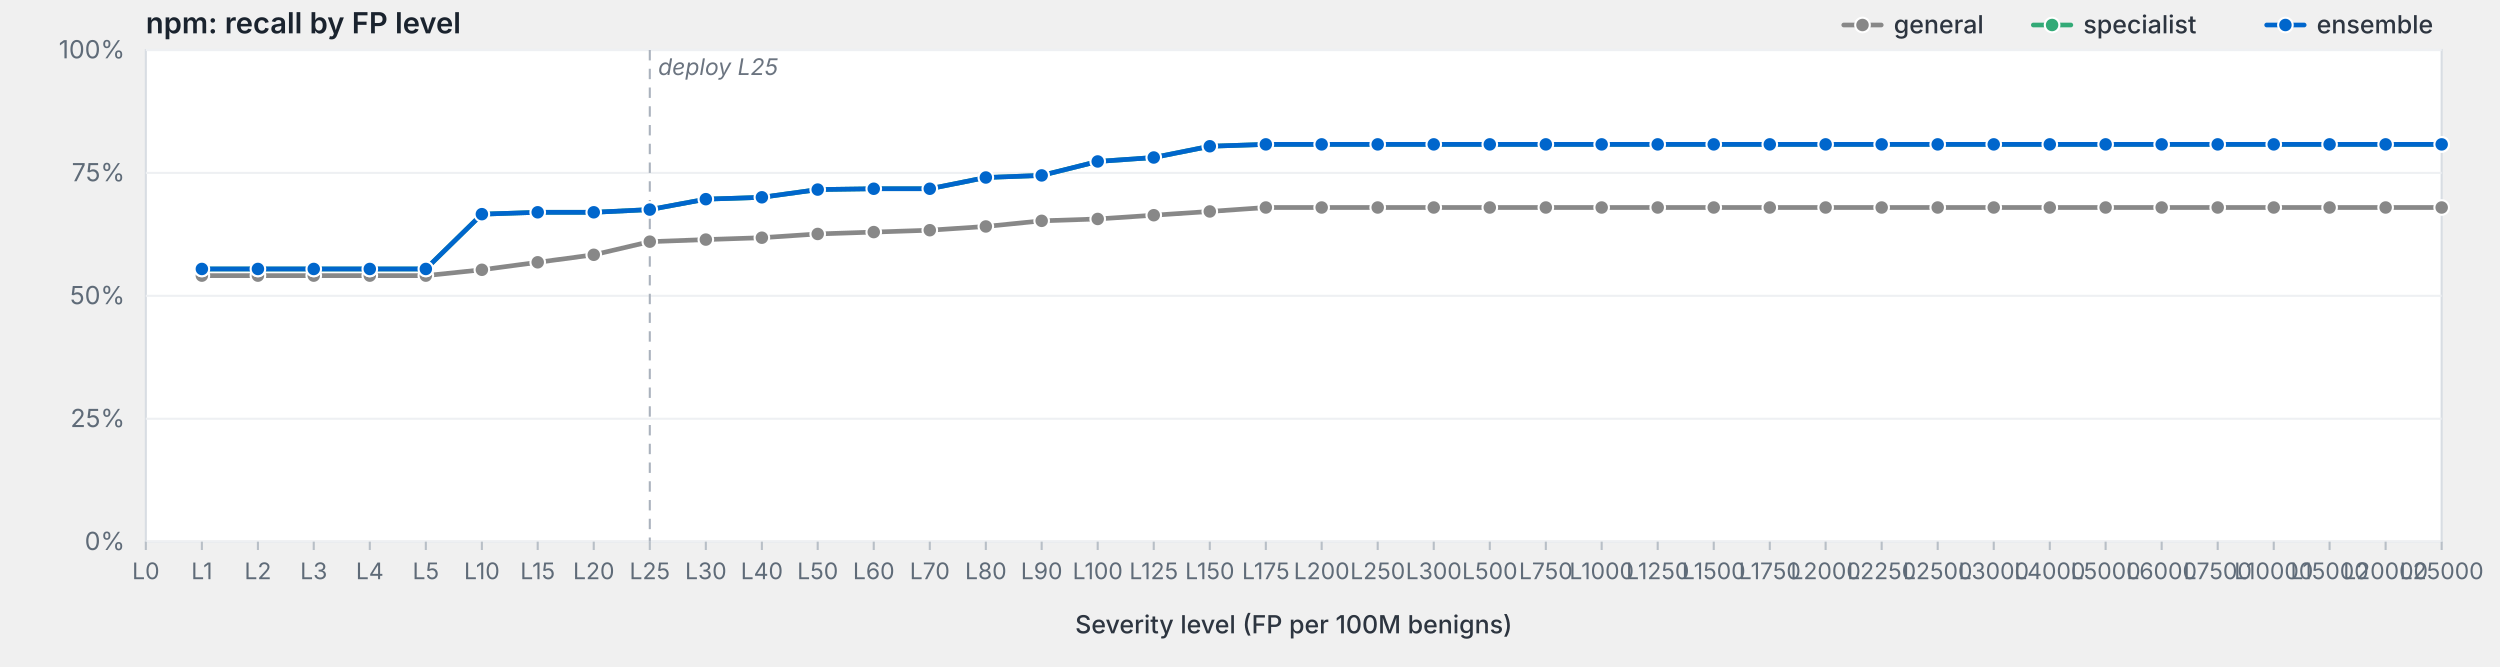
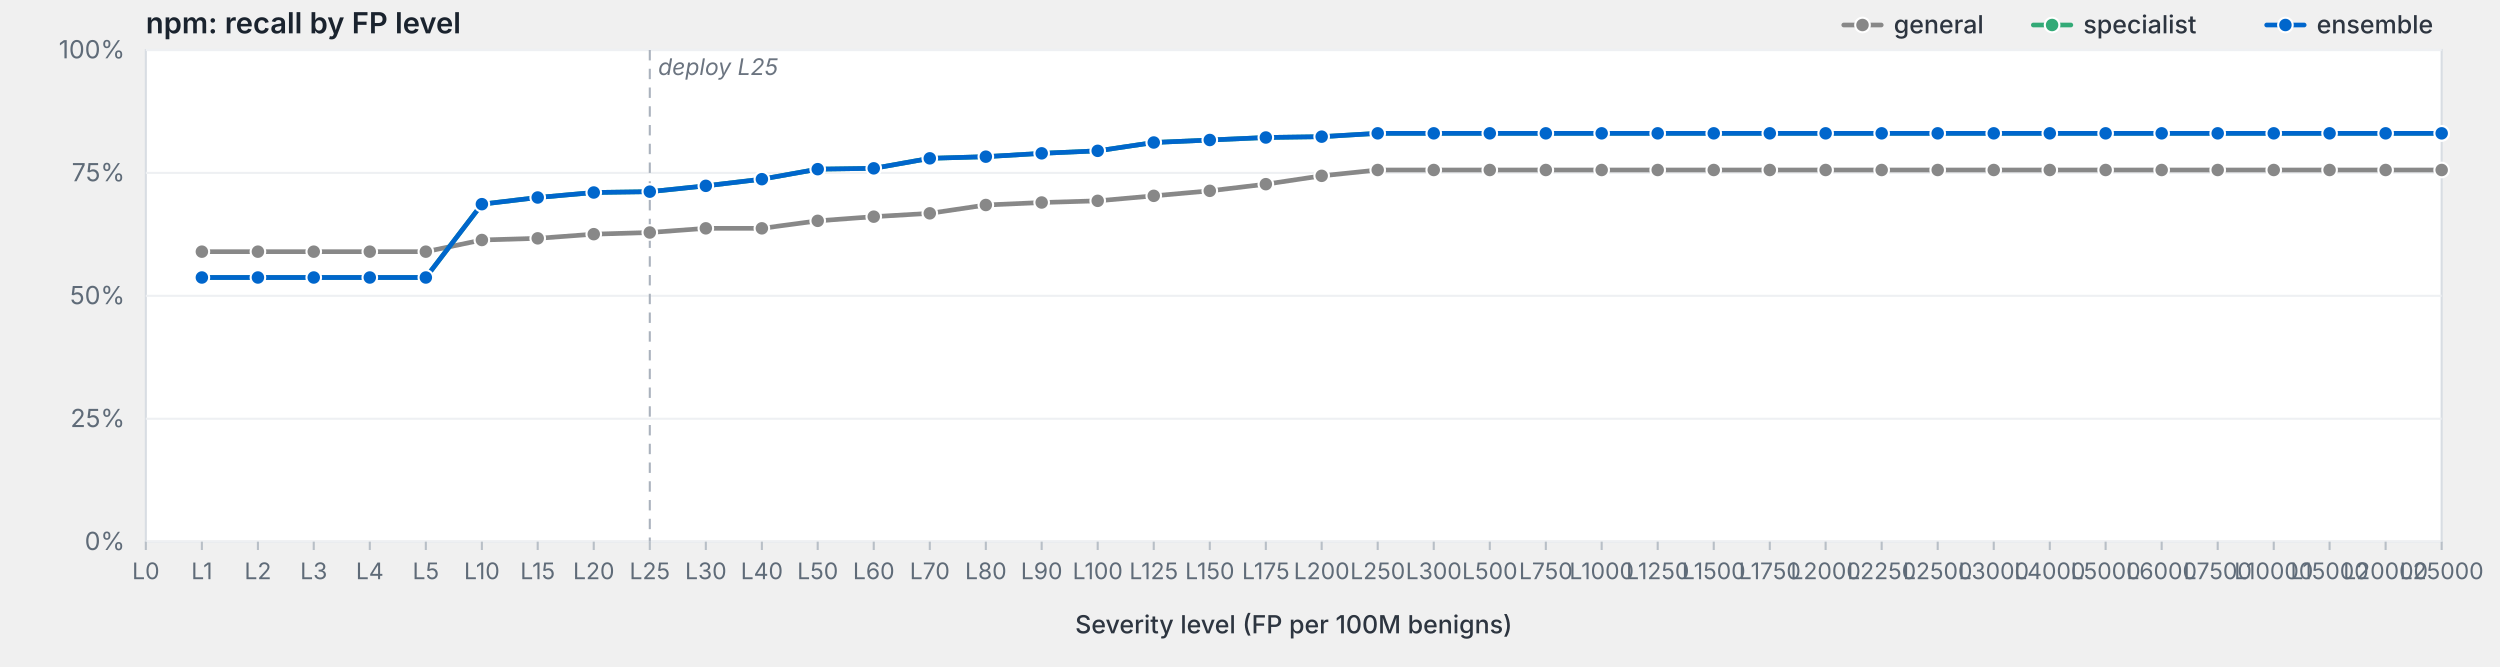
<svg xmlns="http://www.w3.org/2000/svg" viewBox="0 0 1200 320" width="1200" height="320" preserveAspectRatio="xMidYMid meet" role="img" aria-label="npm: recall by FP level">
  <style>svg { background: #fdfdfd; }.frame { fill: #fff; stroke: #d8dde3; stroke-width: 1; }.grid { stroke: #eef0f3; stroke-width: 1; }.tick { stroke: #b8bfc7; stroke-width: 1; }.axis-label { fill: #5f6b78; font-family: -apple-system, BlinkMacSystemFont, "Segoe UI", system-ui, sans-serif; font-size: 12px; }.x-label { fill: #5f6b78; font-family: -apple-system, BlinkMacSystemFont, "Segoe UI", system-ui, sans-serif; font-size: 11px; }.axis-title { fill: #2d3540; font-family: -apple-system, BlinkMacSystemFont, "Segoe UI", system-ui, sans-serif; font-size: 12px; font-weight: 500; }.title { fill: #1a232e; font-family: -apple-system, BlinkMacSystemFont, "Segoe UI", system-ui, sans-serif; font-size: 14px; font-weight: 600; }.deploy-marker { stroke: #aab2bd; stroke-width: 1; stroke-dasharray: 5,4; }.deploy-label { fill: #6b7480; font-family: -apple-system, BlinkMacSystemFont, "Segoe UI", system-ui, sans-serif; font-size: 11px; font-style: italic; }.curve { fill: none; stroke-width: 2.25; stroke-linejoin: round; stroke-linecap: round; }.marker { stroke: #fff; stroke-width: 1; }.legend-text { fill: #2d3540; font-family: -apple-system, BlinkMacSystemFont, "Segoe UI", system-ui, sans-serif; font-size: 12px; font-weight: 500; }</style>
  <text class="title" x="70" y="16">npm: recall by FP level</text>
  <rect class="frame" x="70" y="24" width="1102" height="236" />
  <line class="grid" x1="70" y1="260.0" x2="1172" y2="260.0" />
  <text class="axis-label" x="60" y="264.0" text-anchor="end">0%</text>
  <line class="grid" x1="70" y1="201.0" x2="1172" y2="201.0" />
  <text class="axis-label" x="60" y="205.0" text-anchor="end">25%</text>
  <line class="grid" x1="70" y1="142.0" x2="1172" y2="142.0" />
  <text class="axis-label" x="60" y="146.0" text-anchor="end">50%</text>
  <line class="grid" x1="70" y1="83.0" x2="1172" y2="83.0" />
  <text class="axis-label" x="60" y="87.0" text-anchor="end">75%</text>
  <line class="grid" x1="70" y1="24.0" x2="1172" y2="24.0" />
  <text class="axis-label" x="60" y="28.0" text-anchor="end">100%</text>
  <line class="deploy-marker" x1="311.9" y1="24" x2="311.9" y2="260" />
  <text class="deploy-label" x="315.9" y="36" text-anchor="start">deploy L25</text>
  <line class="tick" x1="70.0" y1="260" x2="70.0" y2="264" />
  <text class="x-label" x="70.0" y="278" text-anchor="middle">L0</text>
  <line class="tick" x1="96.9" y1="260" x2="96.9" y2="264" />
  <text class="x-label" x="96.9" y="278" text-anchor="middle">L1</text>
  <line class="tick" x1="123.8" y1="260" x2="123.8" y2="264" />
  <text class="x-label" x="123.8" y="278" text-anchor="middle">L2</text>
  <line class="tick" x1="150.6" y1="260" x2="150.6" y2="264" />
  <text class="x-label" x="150.6" y="278" text-anchor="middle">L3</text>
  <line class="tick" x1="177.5" y1="260" x2="177.5" y2="264" />
  <text class="x-label" x="177.5" y="278" text-anchor="middle">L4</text>
  <line class="tick" x1="204.4" y1="260" x2="204.4" y2="264" />
  <text class="x-label" x="204.4" y="278" text-anchor="middle">L5</text>
  <line class="tick" x1="231.3" y1="260" x2="231.3" y2="264" />
  <text class="x-label" x="231.3" y="278" text-anchor="middle">L10</text>
  <line class="tick" x1="258.1" y1="260" x2="258.1" y2="264" />
  <text class="x-label" x="258.1" y="278" text-anchor="middle">L15</text>
  <line class="tick" x1="285.0" y1="260" x2="285.0" y2="264" />
  <text class="x-label" x="285.0" y="278" text-anchor="middle">L20</text>
  <line class="tick" x1="311.9" y1="260" x2="311.9" y2="264" />
  <text class="x-label" x="311.9" y="278" text-anchor="middle">L25</text>
  <line class="tick" x1="338.8" y1="260" x2="338.8" y2="264" />
  <text class="x-label" x="338.8" y="278" text-anchor="middle">L30</text>
  <line class="tick" x1="365.7" y1="260" x2="365.7" y2="264" />
  <text class="x-label" x="365.7" y="278" text-anchor="middle">L40</text>
  <line class="tick" x1="392.5" y1="260" x2="392.5" y2="264" />
  <text class="x-label" x="392.5" y="278" text-anchor="middle">L50</text>
  <line class="tick" x1="419.4" y1="260" x2="419.4" y2="264" />
  <text class="x-label" x="419.4" y="278" text-anchor="middle">L60</text>
  <line class="tick" x1="446.3" y1="260" x2="446.3" y2="264" />
  <text class="x-label" x="446.3" y="278" text-anchor="middle">L70</text>
  <line class="tick" x1="473.2" y1="260" x2="473.2" y2="264" />
  <text class="x-label" x="473.2" y="278" text-anchor="middle">L80</text>
  <line class="tick" x1="500.0" y1="260" x2="500.0" y2="264" />
  <text class="x-label" x="500.0" y="278" text-anchor="middle">L90</text>
  <line class="tick" x1="526.9" y1="260" x2="526.9" y2="264" />
  <text class="x-label" x="526.9" y="278" text-anchor="middle">L100</text>
  <line class="tick" x1="553.8" y1="260" x2="553.8" y2="264" />
  <text class="x-label" x="553.8" y="278" text-anchor="middle">L125</text>
  <line class="tick" x1="580.7" y1="260" x2="580.7" y2="264" />
  <text class="x-label" x="580.7" y="278" text-anchor="middle">L150</text>
  <line class="tick" x1="607.6" y1="260" x2="607.6" y2="264" />
  <text class="x-label" x="607.6" y="278" text-anchor="middle">L175</text>
  <line class="tick" x1="634.4" y1="260" x2="634.4" y2="264" />
  <text class="x-label" x="634.4" y="278" text-anchor="middle">L200</text>
  <line class="tick" x1="661.3" y1="260" x2="661.3" y2="264" />
  <text class="x-label" x="661.3" y="278" text-anchor="middle">L250</text>
  <line class="tick" x1="688.2" y1="260" x2="688.2" y2="264" />
  <text class="x-label" x="688.2" y="278" text-anchor="middle">L300</text>
  <line class="tick" x1="715.1" y1="260" x2="715.1" y2="264" />
  <text class="x-label" x="715.1" y="278" text-anchor="middle">L500</text>
  <line class="tick" x1="742.0" y1="260" x2="742.0" y2="264" />
  <text class="x-label" x="742.0" y="278" text-anchor="middle">L750</text>
  <line class="tick" x1="768.8" y1="260" x2="768.8" y2="264" />
  <text class="x-label" x="768.8" y="278" text-anchor="middle">L1000</text>
  <line class="tick" x1="795.7" y1="260" x2="795.7" y2="264" />
  <text class="x-label" x="795.7" y="278" text-anchor="middle">L1250</text>
  <line class="tick" x1="822.6" y1="260" x2="822.6" y2="264" />
  <text class="x-label" x="822.6" y="278" text-anchor="middle">L1500</text>
  <line class="tick" x1="849.5" y1="260" x2="849.5" y2="264" />
  <text class="x-label" x="849.5" y="278" text-anchor="middle">L1750</text>
  <line class="tick" x1="876.3" y1="260" x2="876.3" y2="264" />
  <text class="x-label" x="876.3" y="278" text-anchor="middle">L2000</text>
  <line class="tick" x1="903.2" y1="260" x2="903.2" y2="264" />
  <text class="x-label" x="903.2" y="278" text-anchor="middle">L2250</text>
  <line class="tick" x1="930.1" y1="260" x2="930.1" y2="264" />
  <text class="x-label" x="930.1" y="278" text-anchor="middle">L2500</text>
  <line class="tick" x1="957.0" y1="260" x2="957.0" y2="264" />
  <text class="x-label" x="957.0" y="278" text-anchor="middle">L3000</text>
  <line class="tick" x1="983.9" y1="260" x2="983.9" y2="264" />
  <text class="x-label" x="983.9" y="278" text-anchor="middle">L4000</text>
  <line class="tick" x1="1010.7" y1="260" x2="1010.7" y2="264" />
  <text class="x-label" x="1010.7" y="278" text-anchor="middle">L5000</text>
  <line class="tick" x1="1037.6" y1="260" x2="1037.6" y2="264" />
  <text class="x-label" x="1037.6" y="278" text-anchor="middle">L6000</text>
  <line class="tick" x1="1064.5" y1="260" x2="1064.5" y2="264" />
  <text class="x-label" x="1064.5" y="278" text-anchor="middle">L7500</text>
  <line class="tick" x1="1091.4" y1="260" x2="1091.4" y2="264" />
  <text class="x-label" x="1091.4" y="278" text-anchor="middle">L10000</text>
  <line class="tick" x1="1118.2" y1="260" x2="1118.2" y2="264" />
  <text class="x-label" x="1118.2" y="278" text-anchor="middle">L15000</text>
  <line class="tick" x1="1145.1" y1="260" x2="1145.1" y2="264" />
  <text class="x-label" x="1145.1" y="278" text-anchor="middle">L20000</text>
  <line class="tick" x1="1172.0" y1="260" x2="1172.0" y2="264" />
  <text class="x-label" x="1172.0" y="278" text-anchor="middle">L25000</text>
  <text class="axis-title" x="621.0" y="304" text-anchor="middle">Severity level (FP per 100M benigns)</text>
-   <path class="curve" d="M96.9,132.3 L123.8,132.3 L150.6,132.3 L177.5,132.3 L204.4,132.3 L231.3,129.5 L258.1,125.9 L285.0,122.3 L311.9,116.0 L338.8,115.0 L365.7,114.1 L392.5,112.3 L419.4,111.4 L446.3,110.5 L473.2,108.7 L500.0,106.0 L526.9,105.1 L553.8,103.3 L580.7,101.5 L607.6,99.6 L634.4,99.6 L661.3,99.6 L688.2,99.6 L715.1,99.6 L742.0,99.6 L768.8,99.6 L795.7,99.6 L822.6,99.6 L849.5,99.6 L876.3,99.6 L903.2,99.6 L930.1,99.6 L957.0,99.6 L983.9,99.6 L1010.7,99.6 L1037.6,99.6 L1064.5,99.6 L1091.4,99.6 L1118.2,99.6 L1145.1,99.6 L1172.0,99.6" stroke="#888" />
-   <circle class="marker" cx="96.9" cy="132.3" r="3.5" fill="#888" />
-   <circle class="marker" cx="123.8" cy="132.3" r="3.5" fill="#888" />
-   <circle class="marker" cx="150.6" cy="132.3" r="3.5" fill="#888" />
-   <circle class="marker" cx="177.5" cy="132.3" r="3.5" fill="#888" />
-   <circle class="marker" cx="204.4" cy="132.3" r="3.5" fill="#888" />
-   <circle class="marker" cx="231.3" cy="129.5" r="3.5" fill="#888" />
-   <circle class="marker" cx="258.1" cy="125.9" r="3.5" fill="#888" />
-   <circle class="marker" cx="285.0" cy="122.3" r="3.5" fill="#888" />
-   <circle class="marker" cx="311.9" cy="116.0" r="3.5" fill="#888" />
-   <circle class="marker" cx="338.8" cy="115.0" r="3.5" fill="#888" />
-   <circle class="marker" cx="365.7" cy="114.1" r="3.5" fill="#888" />
-   <circle class="marker" cx="392.5" cy="112.3" r="3.5" fill="#888" />
-   <circle class="marker" cx="419.4" cy="111.4" r="3.5" fill="#888" />
-   <circle class="marker" cx="446.3" cy="110.5" r="3.5" fill="#888" />
-   <circle class="marker" cx="473.2" cy="108.7" r="3.5" fill="#888" />
-   <circle class="marker" cx="500.0" cy="106.0" r="3.5" fill="#888" />
-   <circle class="marker" cx="526.9" cy="105.1" r="3.5" fill="#888" />
-   <circle class="marker" cx="553.8" cy="103.3" r="3.5" fill="#888" />
-   <circle class="marker" cx="580.7" cy="101.5" r="3.5" fill="#888" />
-   <circle class="marker" cx="607.6" cy="99.6" r="3.5" fill="#888" />
-   <circle class="marker" cx="634.4" cy="99.6" r="3.5" fill="#888" />
-   <circle class="marker" cx="661.3" cy="99.6" r="3.5" fill="#888" />
-   <circle class="marker" cx="688.2" cy="99.6" r="3.5" fill="#888" />
-   <circle class="marker" cx="715.1" cy="99.6" r="3.5" fill="#888" />
-   <circle class="marker" cx="742.0" cy="99.6" r="3.5" fill="#888" />
-   <circle class="marker" cx="768.8" cy="99.6" r="3.5" fill="#888" />
-   <circle class="marker" cx="795.7" cy="99.6" r="3.5" fill="#888" />
-   <circle class="marker" cx="822.6" cy="99.6" r="3.5" fill="#888" />
-   <circle class="marker" cx="849.5" cy="99.6" r="3.5" fill="#888" />
-   <circle class="marker" cx="876.3" cy="99.6" r="3.5" fill="#888" />
-   <circle class="marker" cx="903.2" cy="99.6" r="3.5" fill="#888" />
-   <circle class="marker" cx="930.1" cy="99.6" r="3.5" fill="#888" />
-   <circle class="marker" cx="957.0" cy="99.6" r="3.5" fill="#888" />
-   <circle class="marker" cx="983.9" cy="99.6" r="3.5" fill="#888" />
-   <circle class="marker" cx="1010.7" cy="99.6" r="3.5" fill="#888" />
-   <circle class="marker" cx="1037.6" cy="99.6" r="3.5" fill="#888" />
-   <circle class="marker" cx="1064.5" cy="99.6" r="3.5" fill="#888" />
-   <circle class="marker" cx="1091.4" cy="99.6" r="3.5" fill="#888" />
-   <circle class="marker" cx="1118.2" cy="99.6" r="3.5" fill="#888" />
-   <circle class="marker" cx="1145.1" cy="99.6" r="3.5" fill="#888" />
-   <circle class="marker" cx="1172.0" cy="99.6" r="3.5" fill="#888" />
-   <path class="curve" d="M96.9,129.1 L123.8,129.1 L150.6,129.1 L177.5,129.1 L204.4,129.1 L231.3,102.8 L258.1,101.9 L285.0,101.9 L311.9,100.6 L338.8,95.6 L365.7,94.7 L392.5,91.0 L419.4,90.6 L446.3,90.6 L473.2,85.2 L500.0,84.2 L526.9,77.5 L553.8,75.6 L580.7,70.2 L607.6,69.3 L634.4,69.3 L661.3,69.3 L688.2,69.3 L715.1,69.3 L742.0,69.3 L768.8,69.3 L795.7,69.3 L822.6,69.3 L849.5,69.3 L876.3,69.3 L903.2,69.3 L930.1,69.3 L957.0,69.3 L983.9,69.3 L1010.7,69.3 L1037.6,69.3 L1064.5,69.3 L1091.4,69.3 L1118.2,69.3 L1145.1,69.3 L1172.0,69.3" stroke="#3a7" />
-   <circle class="marker" cx="96.9" cy="129.1" r="3.5" fill="#3a7" />
-   <circle class="marker" cx="123.8" cy="129.1" r="3.5" fill="#3a7" />
-   <circle class="marker" cx="150.6" cy="129.1" r="3.5" fill="#3a7" />
-   <circle class="marker" cx="177.5" cy="129.1" r="3.5" fill="#3a7" />
-   <circle class="marker" cx="204.4" cy="129.1" r="3.5" fill="#3a7" />
-   <circle class="marker" cx="231.3" cy="102.8" r="3.5" fill="#3a7" />
-   <circle class="marker" cx="258.1" cy="101.9" r="3.5" fill="#3a7" />
-   <circle class="marker" cx="285.0" cy="101.9" r="3.5" fill="#3a7" />
-   <circle class="marker" cx="311.9" cy="100.6" r="3.5" fill="#3a7" />
-   <circle class="marker" cx="338.8" cy="95.6" r="3.5" fill="#3a7" />
-   <circle class="marker" cx="365.7" cy="94.7" r="3.5" fill="#3a7" />
-   <circle class="marker" cx="392.5" cy="91.0" r="3.5" fill="#3a7" />
-   <circle class="marker" cx="419.4" cy="90.6" r="3.5" fill="#3a7" />
-   <circle class="marker" cx="446.3" cy="90.6" r="3.5" fill="#3a7" />
-   <circle class="marker" cx="473.2" cy="85.2" r="3.5" fill="#3a7" />
-   <circle class="marker" cx="500.0" cy="84.2" r="3.5" fill="#3a7" />
-   <circle class="marker" cx="526.9" cy="77.5" r="3.5" fill="#3a7" />
-   <circle class="marker" cx="553.8" cy="75.6" r="3.5" fill="#3a7" />
-   <circle class="marker" cx="580.7" cy="70.2" r="3.5" fill="#3a7" />
-   <circle class="marker" cx="607.6" cy="69.3" r="3.5" fill="#3a7" />
-   <circle class="marker" cx="634.4" cy="69.3" r="3.5" fill="#3a7" />
-   <circle class="marker" cx="661.3" cy="69.3" r="3.5" fill="#3a7" />
-   <circle class="marker" cx="688.2" cy="69.3" r="3.5" fill="#3a7" />
-   <circle class="marker" cx="715.1" cy="69.3" r="3.5" fill="#3a7" />
-   <circle class="marker" cx="742.0" cy="69.3" r="3.5" fill="#3a7" />
-   <circle class="marker" cx="768.8" cy="69.3" r="3.5" fill="#3a7" />
-   <circle class="marker" cx="795.7" cy="69.3" r="3.5" fill="#3a7" />
-   <circle class="marker" cx="822.6" cy="69.3" r="3.5" fill="#3a7" />
-   <circle class="marker" cx="849.5" cy="69.3" r="3.5" fill="#3a7" />
-   <circle class="marker" cx="876.3" cy="69.3" r="3.5" fill="#3a7" />
-   <circle class="marker" cx="903.2" cy="69.3" r="3.5" fill="#3a7" />
-   <circle class="marker" cx="930.1" cy="69.3" r="3.5" fill="#3a7" />
-   <circle class="marker" cx="957.0" cy="69.3" r="3.5" fill="#3a7" />
-   <circle class="marker" cx="983.9" cy="69.3" r="3.5" fill="#3a7" />
-   <circle class="marker" cx="1010.7" cy="69.3" r="3.5" fill="#3a7" />
-   <circle class="marker" cx="1037.6" cy="69.3" r="3.5" fill="#3a7" />
-   <circle class="marker" cx="1064.5" cy="69.3" r="3.5" fill="#3a7" />
-   <circle class="marker" cx="1091.4" cy="69.3" r="3.5" fill="#3a7" />
-   <circle class="marker" cx="1118.2" cy="69.3" r="3.5" fill="#3a7" />
-   <circle class="marker" cx="1145.1" cy="69.3" r="3.5" fill="#3a7" />
-   <circle class="marker" cx="1172.0" cy="69.3" r="3.5" fill="#3a7" />
-   <path class="curve" d="M96.9,129.1 L123.8,129.1 L150.6,129.1 L177.5,129.1 L204.4,129.1 L231.3,102.8 L258.1,101.9 L285.0,101.9 L311.9,100.6 L338.8,95.6 L365.7,94.7 L392.5,91.0 L419.4,90.6 L446.3,90.6 L473.2,85.2 L500.0,84.2 L526.9,77.5 L553.8,75.6 L580.7,70.2 L607.6,69.3 L634.4,69.3 L661.3,69.3 L688.2,69.3 L715.1,69.3 L742.0,69.3 L768.8,69.3 L795.7,69.3 L822.6,69.3 L849.5,69.3 L876.3,69.3 L903.2,69.3 L930.1,69.3 L957.0,69.3 L983.9,69.3 L1010.7,69.3 L1037.6,69.3 L1064.5,69.3 L1091.4,69.3 L1118.2,69.3 L1145.1,69.3 L1172.0,69.3" stroke="#06c" />
-   <circle class="marker" cx="96.9" cy="129.1" r="3.5" fill="#06c" />
-   <circle class="marker" cx="123.8" cy="129.1" r="3.5" fill="#06c" />
-   <circle class="marker" cx="150.6" cy="129.1" r="3.5" fill="#06c" />
-   <circle class="marker" cx="177.5" cy="129.1" r="3.5" fill="#06c" />
-   <circle class="marker" cx="204.4" cy="129.1" r="3.5" fill="#06c" />
-   <circle class="marker" cx="231.3" cy="102.8" r="3.5" fill="#06c" />
-   <circle class="marker" cx="258.1" cy="101.9" r="3.5" fill="#06c" />
-   <circle class="marker" cx="285.0" cy="101.9" r="3.5" fill="#06c" />
-   <circle class="marker" cx="311.9" cy="100.6" r="3.5" fill="#06c" />
-   <circle class="marker" cx="338.8" cy="95.6" r="3.5" fill="#06c" />
-   <circle class="marker" cx="365.7" cy="94.7" r="3.5" fill="#06c" />
-   <circle class="marker" cx="392.5" cy="91.0" r="3.5" fill="#06c" />
-   <circle class="marker" cx="419.4" cy="90.6" r="3.5" fill="#06c" />
-   <circle class="marker" cx="446.3" cy="90.6" r="3.5" fill="#06c" />
-   <circle class="marker" cx="473.2" cy="85.2" r="3.5" fill="#06c" />
-   <circle class="marker" cx="500.0" cy="84.2" r="3.5" fill="#06c" />
-   <circle class="marker" cx="526.9" cy="77.5" r="3.5" fill="#06c" />
-   <circle class="marker" cx="553.8" cy="75.6" r="3.5" fill="#06c" />
-   <circle class="marker" cx="580.7" cy="70.2" r="3.5" fill="#06c" />
-   <circle class="marker" cx="607.6" cy="69.3" r="3.5" fill="#06c" />
-   <circle class="marker" cx="634.4" cy="69.3" r="3.5" fill="#06c" />
-   <circle class="marker" cx="661.3" cy="69.3" r="3.5" fill="#06c" />
-   <circle class="marker" cx="688.2" cy="69.3" r="3.5" fill="#06c" />
-   <circle class="marker" cx="715.1" cy="69.3" r="3.5" fill="#06c" />
-   <circle class="marker" cx="742.0" cy="69.3" r="3.5" fill="#06c" />
-   <circle class="marker" cx="768.8" cy="69.3" r="3.5" fill="#06c" />
-   <circle class="marker" cx="795.7" cy="69.3" r="3.5" fill="#06c" />
-   <circle class="marker" cx="822.6" cy="69.3" r="3.5" fill="#06c" />
-   <circle class="marker" cx="849.5" cy="69.3" r="3.5" fill="#06c" />
-   <circle class="marker" cx="876.3" cy="69.3" r="3.5" fill="#06c" />
-   <circle class="marker" cx="903.2" cy="69.3" r="3.5" fill="#06c" />
-   <circle class="marker" cx="930.1" cy="69.3" r="3.5" fill="#06c" />
-   <circle class="marker" cx="957.0" cy="69.3" r="3.5" fill="#06c" />
-   <circle class="marker" cx="983.9" cy="69.3" r="3.5" fill="#06c" />
-   <circle class="marker" cx="1010.7" cy="69.3" r="3.5" fill="#06c" />
-   <circle class="marker" cx="1037.6" cy="69.3" r="3.5" fill="#06c" />
-   <circle class="marker" cx="1064.5" cy="69.3" r="3.5" fill="#06c" />
-   <circle class="marker" cx="1091.4" cy="69.3" r="3.5" fill="#06c" />
-   <circle class="marker" cx="1118.2" cy="69.3" r="3.5" fill="#06c" />
-   <circle class="marker" cx="1145.1" cy="69.3" r="3.5" fill="#06c" />
-   <circle class="marker" cx="1172.0" cy="69.3" r="3.5" fill="#06c" />
+   <path class="curve" d="M96.9,120.8 L123.8,120.8 L150.6,120.8 L177.5,120.8 L204.4,120.8 L231.3,115.2 L258.1,114.4 L285.0,112.4 L311.9,111.6 L338.8,109.6 L365.7,109.6 L392.5,106.0 L419.4,104.0 L446.3,102.4 L473.2,98.4 L500.0,97.2 L526.9,96.4 L553.8,94.0 L580.7,91.6 L607.6,88.4 L634.4,84.4 L661.3,81.6 L688.2,81.6 L715.1,81.6 L742.0,81.6 L768.8,81.6 L795.7,81.6 L822.6,81.6 L849.5,81.6 L876.3,81.6 L903.2,81.6 L930.1,81.6 L957.0,81.6 L983.9,81.6 L1010.7,81.6 L1037.6,81.6 L1064.5,81.6 L1091.4,81.6 L1118.2,81.6 L1145.1,81.6 L1172.0,81.6" stroke="#888" />
+   <circle class="marker" cx="96.9" cy="120.8" r="3.5" fill="#888" />
+   <circle class="marker" cx="123.8" cy="120.8" r="3.5" fill="#888" />
+   <circle class="marker" cx="150.6" cy="120.8" r="3.5" fill="#888" />
+   <circle class="marker" cx="177.5" cy="120.8" r="3.5" fill="#888" />
+   <circle class="marker" cx="204.4" cy="120.8" r="3.5" fill="#888" />
+   <circle class="marker" cx="231.3" cy="115.2" r="3.5" fill="#888" />
+   <circle class="marker" cx="258.1" cy="114.4" r="3.5" fill="#888" />
+   <circle class="marker" cx="285.0" cy="112.4" r="3.5" fill="#888" />
+   <circle class="marker" cx="311.9" cy="111.6" r="3.5" fill="#888" />
+   <circle class="marker" cx="338.8" cy="109.6" r="3.5" fill="#888" />
+   <circle class="marker" cx="365.7" cy="109.6" r="3.5" fill="#888" />
+   <circle class="marker" cx="392.5" cy="106.0" r="3.5" fill="#888" />
+   <circle class="marker" cx="419.4" cy="104.0" r="3.5" fill="#888" />
+   <circle class="marker" cx="446.3" cy="102.4" r="3.5" fill="#888" />
+   <circle class="marker" cx="473.2" cy="98.4" r="3.5" fill="#888" />
+   <circle class="marker" cx="500.0" cy="97.2" r="3.5" fill="#888" />
+   <circle class="marker" cx="526.9" cy="96.4" r="3.5" fill="#888" />
+   <circle class="marker" cx="553.8" cy="94.0" r="3.5" fill="#888" />
+   <circle class="marker" cx="580.7" cy="91.6" r="3.5" fill="#888" />
+   <circle class="marker" cx="607.6" cy="88.4" r="3.5" fill="#888" />
+   <circle class="marker" cx="634.4" cy="84.4" r="3.5" fill="#888" />
+   <circle class="marker" cx="661.3" cy="81.6" r="3.5" fill="#888" />
+   <circle class="marker" cx="688.2" cy="81.6" r="3.5" fill="#888" />
+   <circle class="marker" cx="715.1" cy="81.6" r="3.5" fill="#888" />
+   <circle class="marker" cx="742.0" cy="81.6" r="3.5" fill="#888" />
+   <circle class="marker" cx="768.8" cy="81.6" r="3.5" fill="#888" />
+   <circle class="marker" cx="795.7" cy="81.6" r="3.5" fill="#888" />
+   <circle class="marker" cx="822.6" cy="81.6" r="3.5" fill="#888" />
+   <circle class="marker" cx="849.5" cy="81.6" r="3.5" fill="#888" />
+   <circle class="marker" cx="876.3" cy="81.6" r="3.5" fill="#888" />
+   <circle class="marker" cx="903.2" cy="81.6" r="3.5" fill="#888" />
+   <circle class="marker" cx="930.1" cy="81.6" r="3.5" fill="#888" />
+   <circle class="marker" cx="957.0" cy="81.6" r="3.5" fill="#888" />
+   <circle class="marker" cx="983.9" cy="81.6" r="3.5" fill="#888" />
+   <circle class="marker" cx="1010.7" cy="81.6" r="3.5" fill="#888" />
+   <circle class="marker" cx="1037.6" cy="81.6" r="3.5" fill="#888" />
+   <circle class="marker" cx="1064.5" cy="81.6" r="3.5" fill="#888" />
+   <circle class="marker" cx="1091.4" cy="81.6" r="3.5" fill="#888" />
+   <circle class="marker" cx="1118.2" cy="81.6" r="3.5" fill="#888" />
+   <circle class="marker" cx="1145.1" cy="81.6" r="3.5" fill="#888" />
+   <circle class="marker" cx="1172.0" cy="81.6" r="3.5" fill="#888" />
+   <path class="curve" d="M96.9,133.2 L123.8,133.2 L150.6,133.2 L177.5,133.2 L204.4,133.2 L231.3,98.0 L258.1,94.8 L285.0,92.4 L311.9,92.0 L338.8,89.2 L365.7,86.0 L392.5,81.2 L419.4,80.8 L446.3,76.0 L473.2,75.2 L500.0,73.6 L526.9,72.4 L553.8,68.4 L580.7,67.2 L607.6,66.0 L634.4,65.6 L661.3,64.0 L688.2,64.0 L715.1,64.0 L742.0,64.0 L768.8,64.0 L795.7,64.0 L822.6,64.0 L849.5,64.0 L876.3,64.0 L903.2,64.0 L930.1,64.0 L957.0,64.0 L983.9,64.0 L1010.7,64.0 L1037.6,64.0 L1064.5,64.0 L1091.4,64.0 L1118.2,64.0 L1145.1,64.0 L1172.0,64.0" stroke="#3a7" />
+   <circle class="marker" cx="96.9" cy="133.2" r="3.5" fill="#3a7" />
+   <circle class="marker" cx="123.8" cy="133.2" r="3.5" fill="#3a7" />
+   <circle class="marker" cx="150.6" cy="133.2" r="3.5" fill="#3a7" />
+   <circle class="marker" cx="177.5" cy="133.2" r="3.5" fill="#3a7" />
+   <circle class="marker" cx="204.4" cy="133.2" r="3.5" fill="#3a7" />
+   <circle class="marker" cx="231.3" cy="98.0" r="3.5" fill="#3a7" />
+   <circle class="marker" cx="258.1" cy="94.8" r="3.5" fill="#3a7" />
+   <circle class="marker" cx="285.0" cy="92.4" r="3.5" fill="#3a7" />
+   <circle class="marker" cx="311.9" cy="92.0" r="3.5" fill="#3a7" />
+   <circle class="marker" cx="338.8" cy="89.2" r="3.5" fill="#3a7" />
+   <circle class="marker" cx="365.7" cy="86.0" r="3.5" fill="#3a7" />
+   <circle class="marker" cx="392.5" cy="81.2" r="3.5" fill="#3a7" />
+   <circle class="marker" cx="419.4" cy="80.8" r="3.5" fill="#3a7" />
+   <circle class="marker" cx="446.3" cy="76.0" r="3.5" fill="#3a7" />
+   <circle class="marker" cx="473.2" cy="75.2" r="3.5" fill="#3a7" />
+   <circle class="marker" cx="500.0" cy="73.6" r="3.5" fill="#3a7" />
+   <circle class="marker" cx="526.9" cy="72.4" r="3.5" fill="#3a7" />
+   <circle class="marker" cx="553.8" cy="68.4" r="3.5" fill="#3a7" />
+   <circle class="marker" cx="580.7" cy="67.2" r="3.5" fill="#3a7" />
+   <circle class="marker" cx="607.6" cy="66.0" r="3.5" fill="#3a7" />
+   <circle class="marker" cx="634.4" cy="65.6" r="3.5" fill="#3a7" />
+   <circle class="marker" cx="661.3" cy="64.0" r="3.5" fill="#3a7" />
+   <circle class="marker" cx="688.2" cy="64.0" r="3.5" fill="#3a7" />
+   <circle class="marker" cx="715.1" cy="64.0" r="3.5" fill="#3a7" />
+   <circle class="marker" cx="742.0" cy="64.0" r="3.5" fill="#3a7" />
+   <circle class="marker" cx="768.8" cy="64.0" r="3.5" fill="#3a7" />
+   <circle class="marker" cx="795.7" cy="64.0" r="3.5" fill="#3a7" />
+   <circle class="marker" cx="822.6" cy="64.0" r="3.5" fill="#3a7" />
+   <circle class="marker" cx="849.5" cy="64.0" r="3.5" fill="#3a7" />
+   <circle class="marker" cx="876.3" cy="64.0" r="3.5" fill="#3a7" />
+   <circle class="marker" cx="903.2" cy="64.0" r="3.5" fill="#3a7" />
+   <circle class="marker" cx="930.1" cy="64.0" r="3.5" fill="#3a7" />
+   <circle class="marker" cx="957.0" cy="64.0" r="3.5" fill="#3a7" />
+   <circle class="marker" cx="983.9" cy="64.0" r="3.5" fill="#3a7" />
+   <circle class="marker" cx="1010.7" cy="64.0" r="3.5" fill="#3a7" />
+   <circle class="marker" cx="1037.6" cy="64.0" r="3.5" fill="#3a7" />
+   <circle class="marker" cx="1064.5" cy="64.0" r="3.5" fill="#3a7" />
+   <circle class="marker" cx="1091.4" cy="64.0" r="3.5" fill="#3a7" />
+   <circle class="marker" cx="1118.2" cy="64.0" r="3.5" fill="#3a7" />
+   <circle class="marker" cx="1145.1" cy="64.0" r="3.5" fill="#3a7" />
+   <circle class="marker" cx="1172.0" cy="64.0" r="3.5" fill="#3a7" />
+   <path class="curve" d="M96.9,133.2 L123.8,133.2 L150.6,133.2 L177.5,133.2 L204.4,133.2 L231.3,98.0 L258.1,94.8 L285.0,92.4 L311.9,92.0 L338.8,89.2 L365.7,86.0 L392.5,81.2 L419.4,80.8 L446.3,76.0 L473.2,75.2 L500.0,73.6 L526.9,72.4 L553.8,68.4 L580.7,67.2 L607.6,66.0 L634.4,65.6 L661.3,64.0 L688.2,64.0 L715.1,64.0 L742.0,64.0 L768.8,64.0 L795.7,64.0 L822.6,64.0 L849.5,64.0 L876.3,64.0 L903.2,64.0 L930.1,64.0 L957.0,64.0 L983.9,64.0 L1010.7,64.0 L1037.6,64.0 L1064.5,64.0 L1091.4,64.0 L1118.2,64.0 L1145.1,64.0 L1172.0,64.0" stroke="#06c" />
+   <circle class="marker" cx="96.9" cy="133.2" r="3.5" fill="#06c" />
+   <circle class="marker" cx="123.8" cy="133.2" r="3.5" fill="#06c" />
+   <circle class="marker" cx="150.6" cy="133.2" r="3.5" fill="#06c" />
+   <circle class="marker" cx="177.5" cy="133.2" r="3.5" fill="#06c" />
+   <circle class="marker" cx="204.4" cy="133.2" r="3.5" fill="#06c" />
+   <circle class="marker" cx="231.3" cy="98.0" r="3.5" fill="#06c" />
+   <circle class="marker" cx="258.1" cy="94.8" r="3.5" fill="#06c" />
+   <circle class="marker" cx="285.0" cy="92.4" r="3.5" fill="#06c" />
+   <circle class="marker" cx="311.9" cy="92.0" r="3.5" fill="#06c" />
+   <circle class="marker" cx="338.8" cy="89.2" r="3.5" fill="#06c" />
+   <circle class="marker" cx="365.7" cy="86.0" r="3.5" fill="#06c" />
+   <circle class="marker" cx="392.5" cy="81.2" r="3.5" fill="#06c" />
+   <circle class="marker" cx="419.4" cy="80.8" r="3.5" fill="#06c" />
+   <circle class="marker" cx="446.3" cy="76.0" r="3.5" fill="#06c" />
+   <circle class="marker" cx="473.2" cy="75.2" r="3.5" fill="#06c" />
+   <circle class="marker" cx="500.0" cy="73.6" r="3.5" fill="#06c" />
+   <circle class="marker" cx="526.9" cy="72.4" r="3.5" fill="#06c" />
+   <circle class="marker" cx="553.8" cy="68.4" r="3.5" fill="#06c" />
+   <circle class="marker" cx="580.7" cy="67.2" r="3.5" fill="#06c" />
+   <circle class="marker" cx="607.6" cy="66.0" r="3.5" fill="#06c" />
+   <circle class="marker" cx="634.4" cy="65.6" r="3.5" fill="#06c" />
+   <circle class="marker" cx="661.3" cy="64.0" r="3.5" fill="#06c" />
+   <circle class="marker" cx="688.2" cy="64.0" r="3.5" fill="#06c" />
+   <circle class="marker" cx="715.1" cy="64.0" r="3.5" fill="#06c" />
+   <circle class="marker" cx="742.0" cy="64.0" r="3.5" fill="#06c" />
+   <circle class="marker" cx="768.8" cy="64.0" r="3.5" fill="#06c" />
+   <circle class="marker" cx="795.7" cy="64.0" r="3.5" fill="#06c" />
+   <circle class="marker" cx="822.6" cy="64.0" r="3.5" fill="#06c" />
+   <circle class="marker" cx="849.5" cy="64.0" r="3.5" fill="#06c" />
+   <circle class="marker" cx="876.3" cy="64.0" r="3.5" fill="#06c" />
+   <circle class="marker" cx="903.2" cy="64.0" r="3.5" fill="#06c" />
+   <circle class="marker" cx="930.1" cy="64.0" r="3.5" fill="#06c" />
+   <circle class="marker" cx="957.0" cy="64.0" r="3.5" fill="#06c" />
+   <circle class="marker" cx="983.9" cy="64.0" r="3.5" fill="#06c" />
+   <circle class="marker" cx="1010.7" cy="64.0" r="3.5" fill="#06c" />
+   <circle class="marker" cx="1037.6" cy="64.0" r="3.5" fill="#06c" />
+   <circle class="marker" cx="1064.5" cy="64.0" r="3.5" fill="#06c" />
+   <circle class="marker" cx="1091.4" cy="64.0" r="3.5" fill="#06c" />
+   <circle class="marker" cx="1118.2" cy="64.0" r="3.5" fill="#06c" />
+   <circle class="marker" cx="1145.1" cy="64.0" r="3.5" fill="#06c" />
+   <circle class="marker" cx="1172.0" cy="64.0" r="3.5" fill="#06c" />
  <line x1="1088.0" y1="12.0" x2="1106.0" y2="12.0" stroke="#06c" stroke-width="2.25" stroke-linecap="round" />
  <circle cx="1097.0" cy="12.0" r="3.5" fill="#06c" stroke="#fff" stroke-width="1" />
  <text class="legend-text" x="1112.0" y="16.0">ensemble</text>
  <line x1="976.0" y1="12.0" x2="994.0" y2="12.0" stroke="#3a7" stroke-width="2.25" stroke-linecap="round" />
  <circle cx="985.0" cy="12.0" r="3.5" fill="#3a7" stroke="#fff" stroke-width="1" />
  <text class="legend-text" x="1000.0" y="16.0">specialist</text>
  <line x1="885.0" y1="12.0" x2="903.0" y2="12.0" stroke="#888" stroke-width="2.25" stroke-linecap="round" />
  <circle cx="894.0" cy="12.0" r="3.5" fill="#888" stroke="#fff" stroke-width="1" />
  <text class="legend-text" x="909.0" y="16.0">general</text>
</svg>
